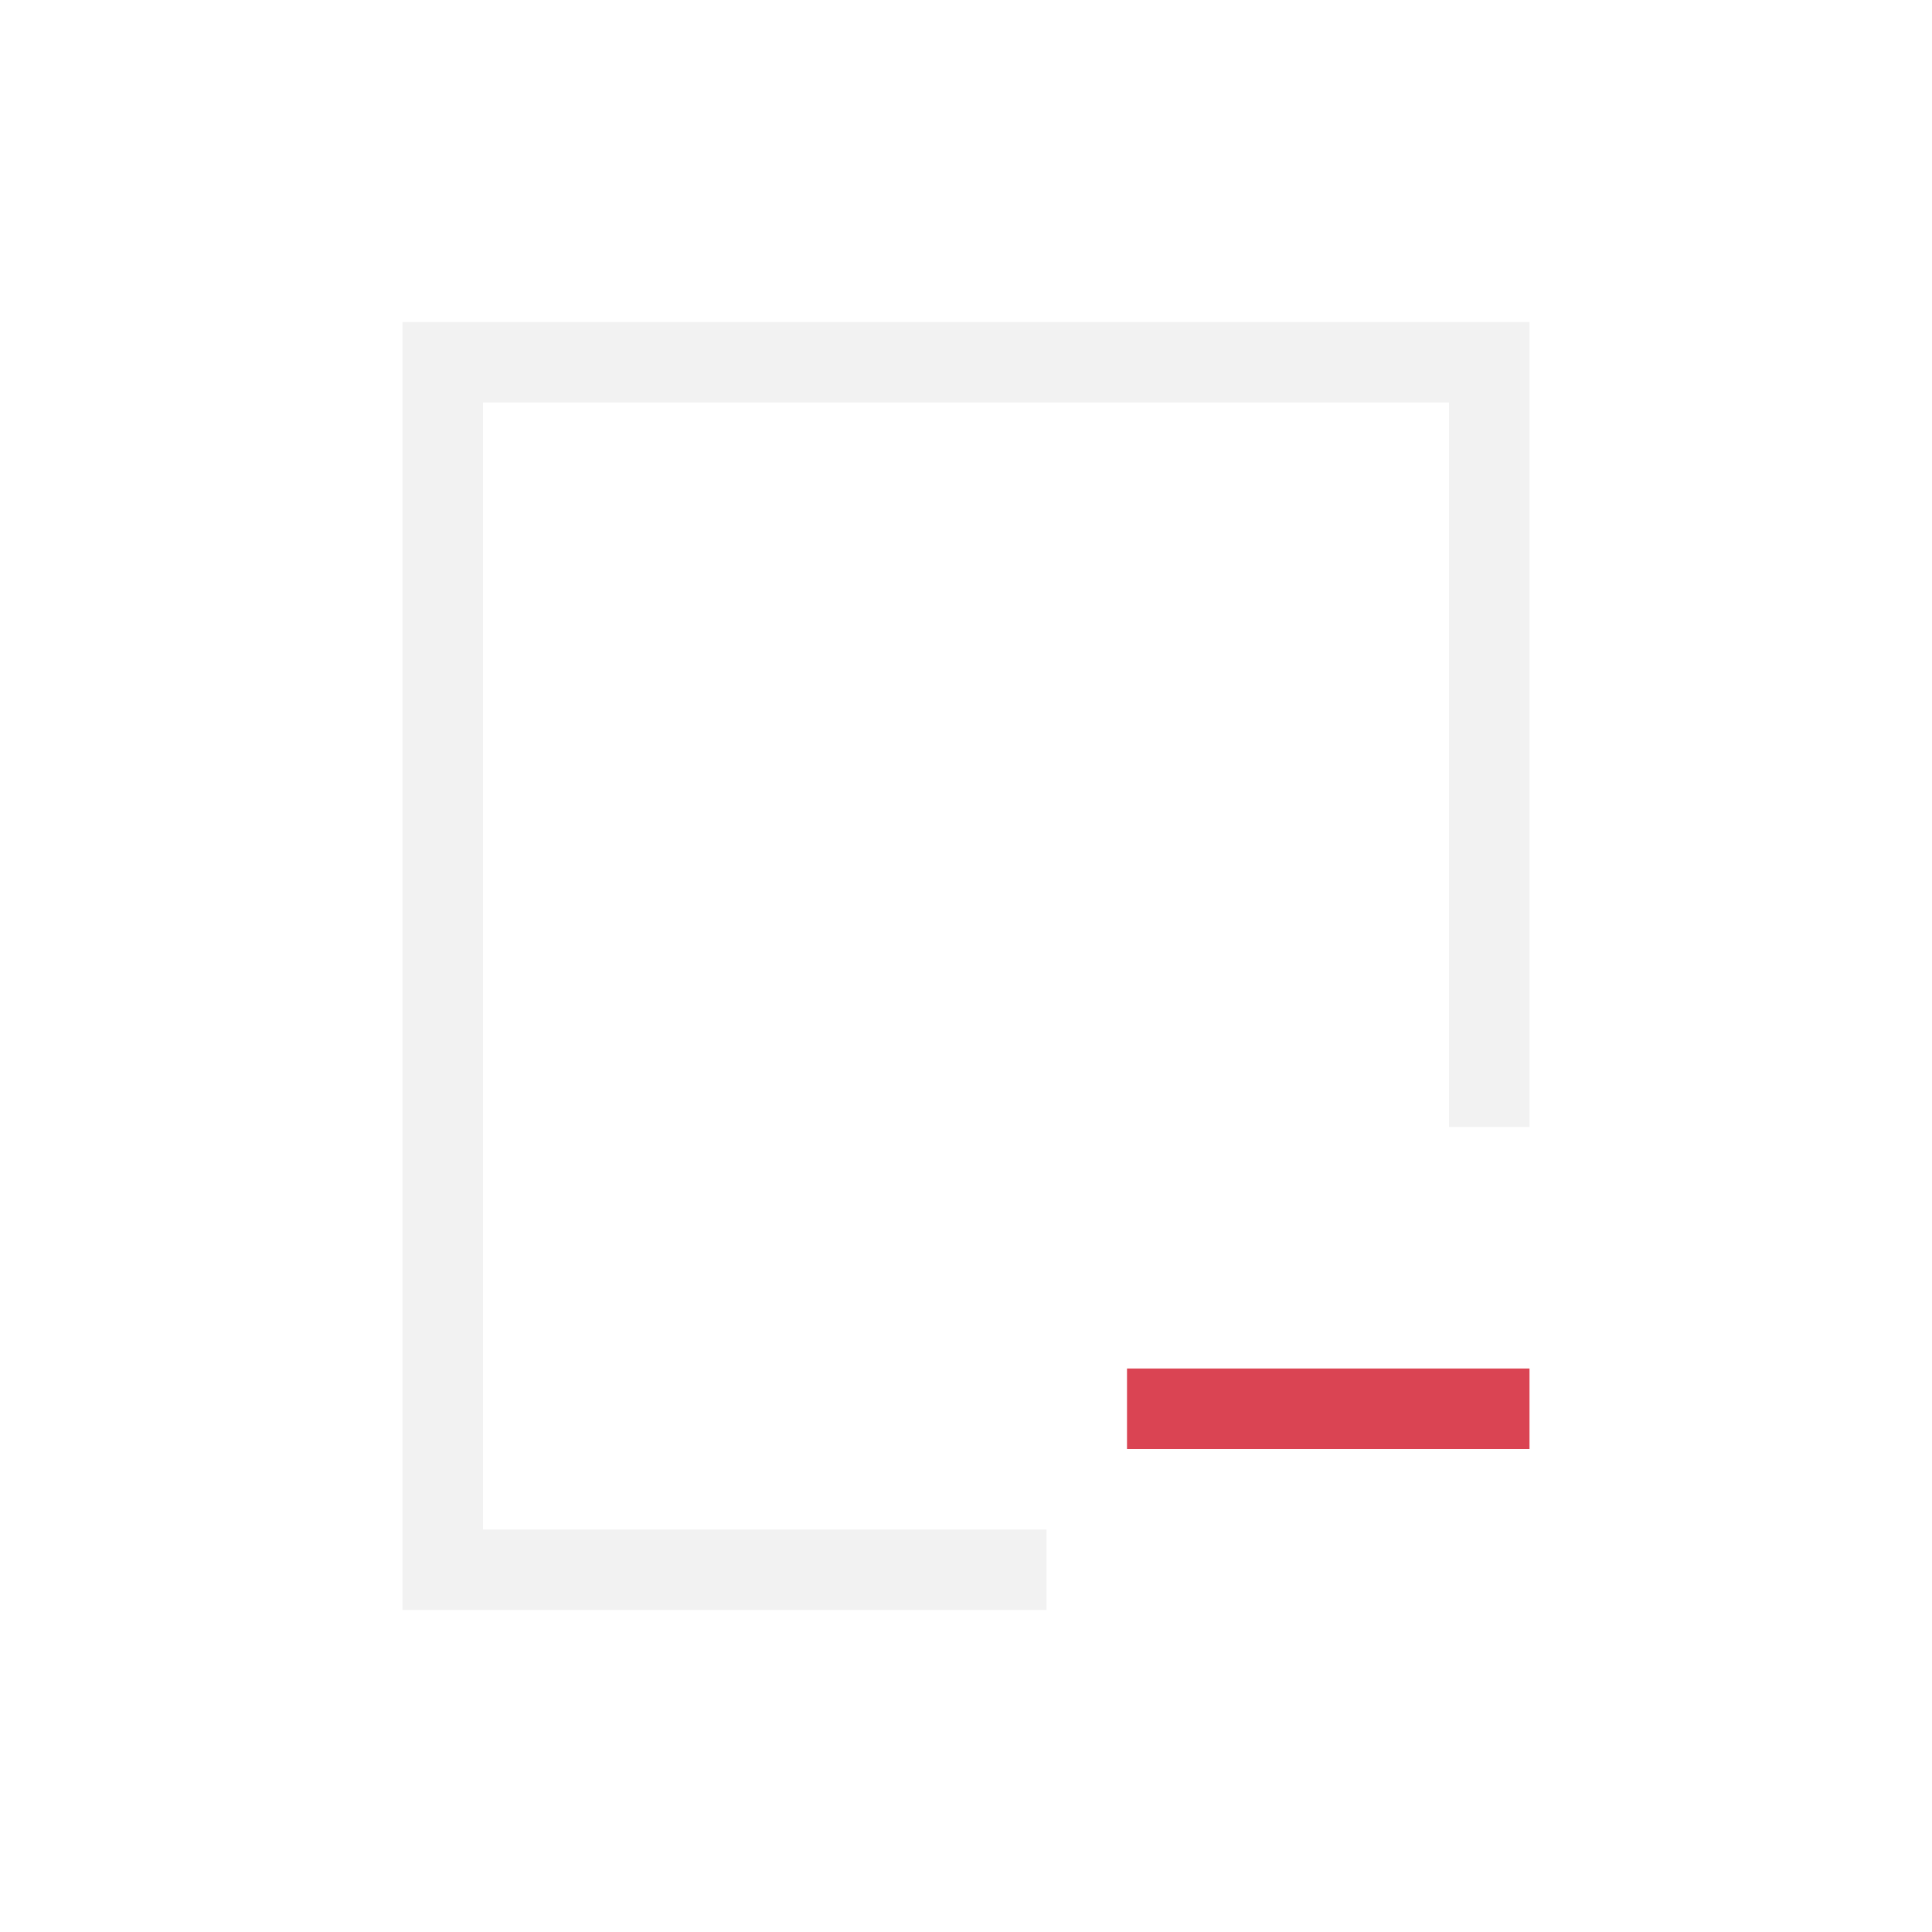
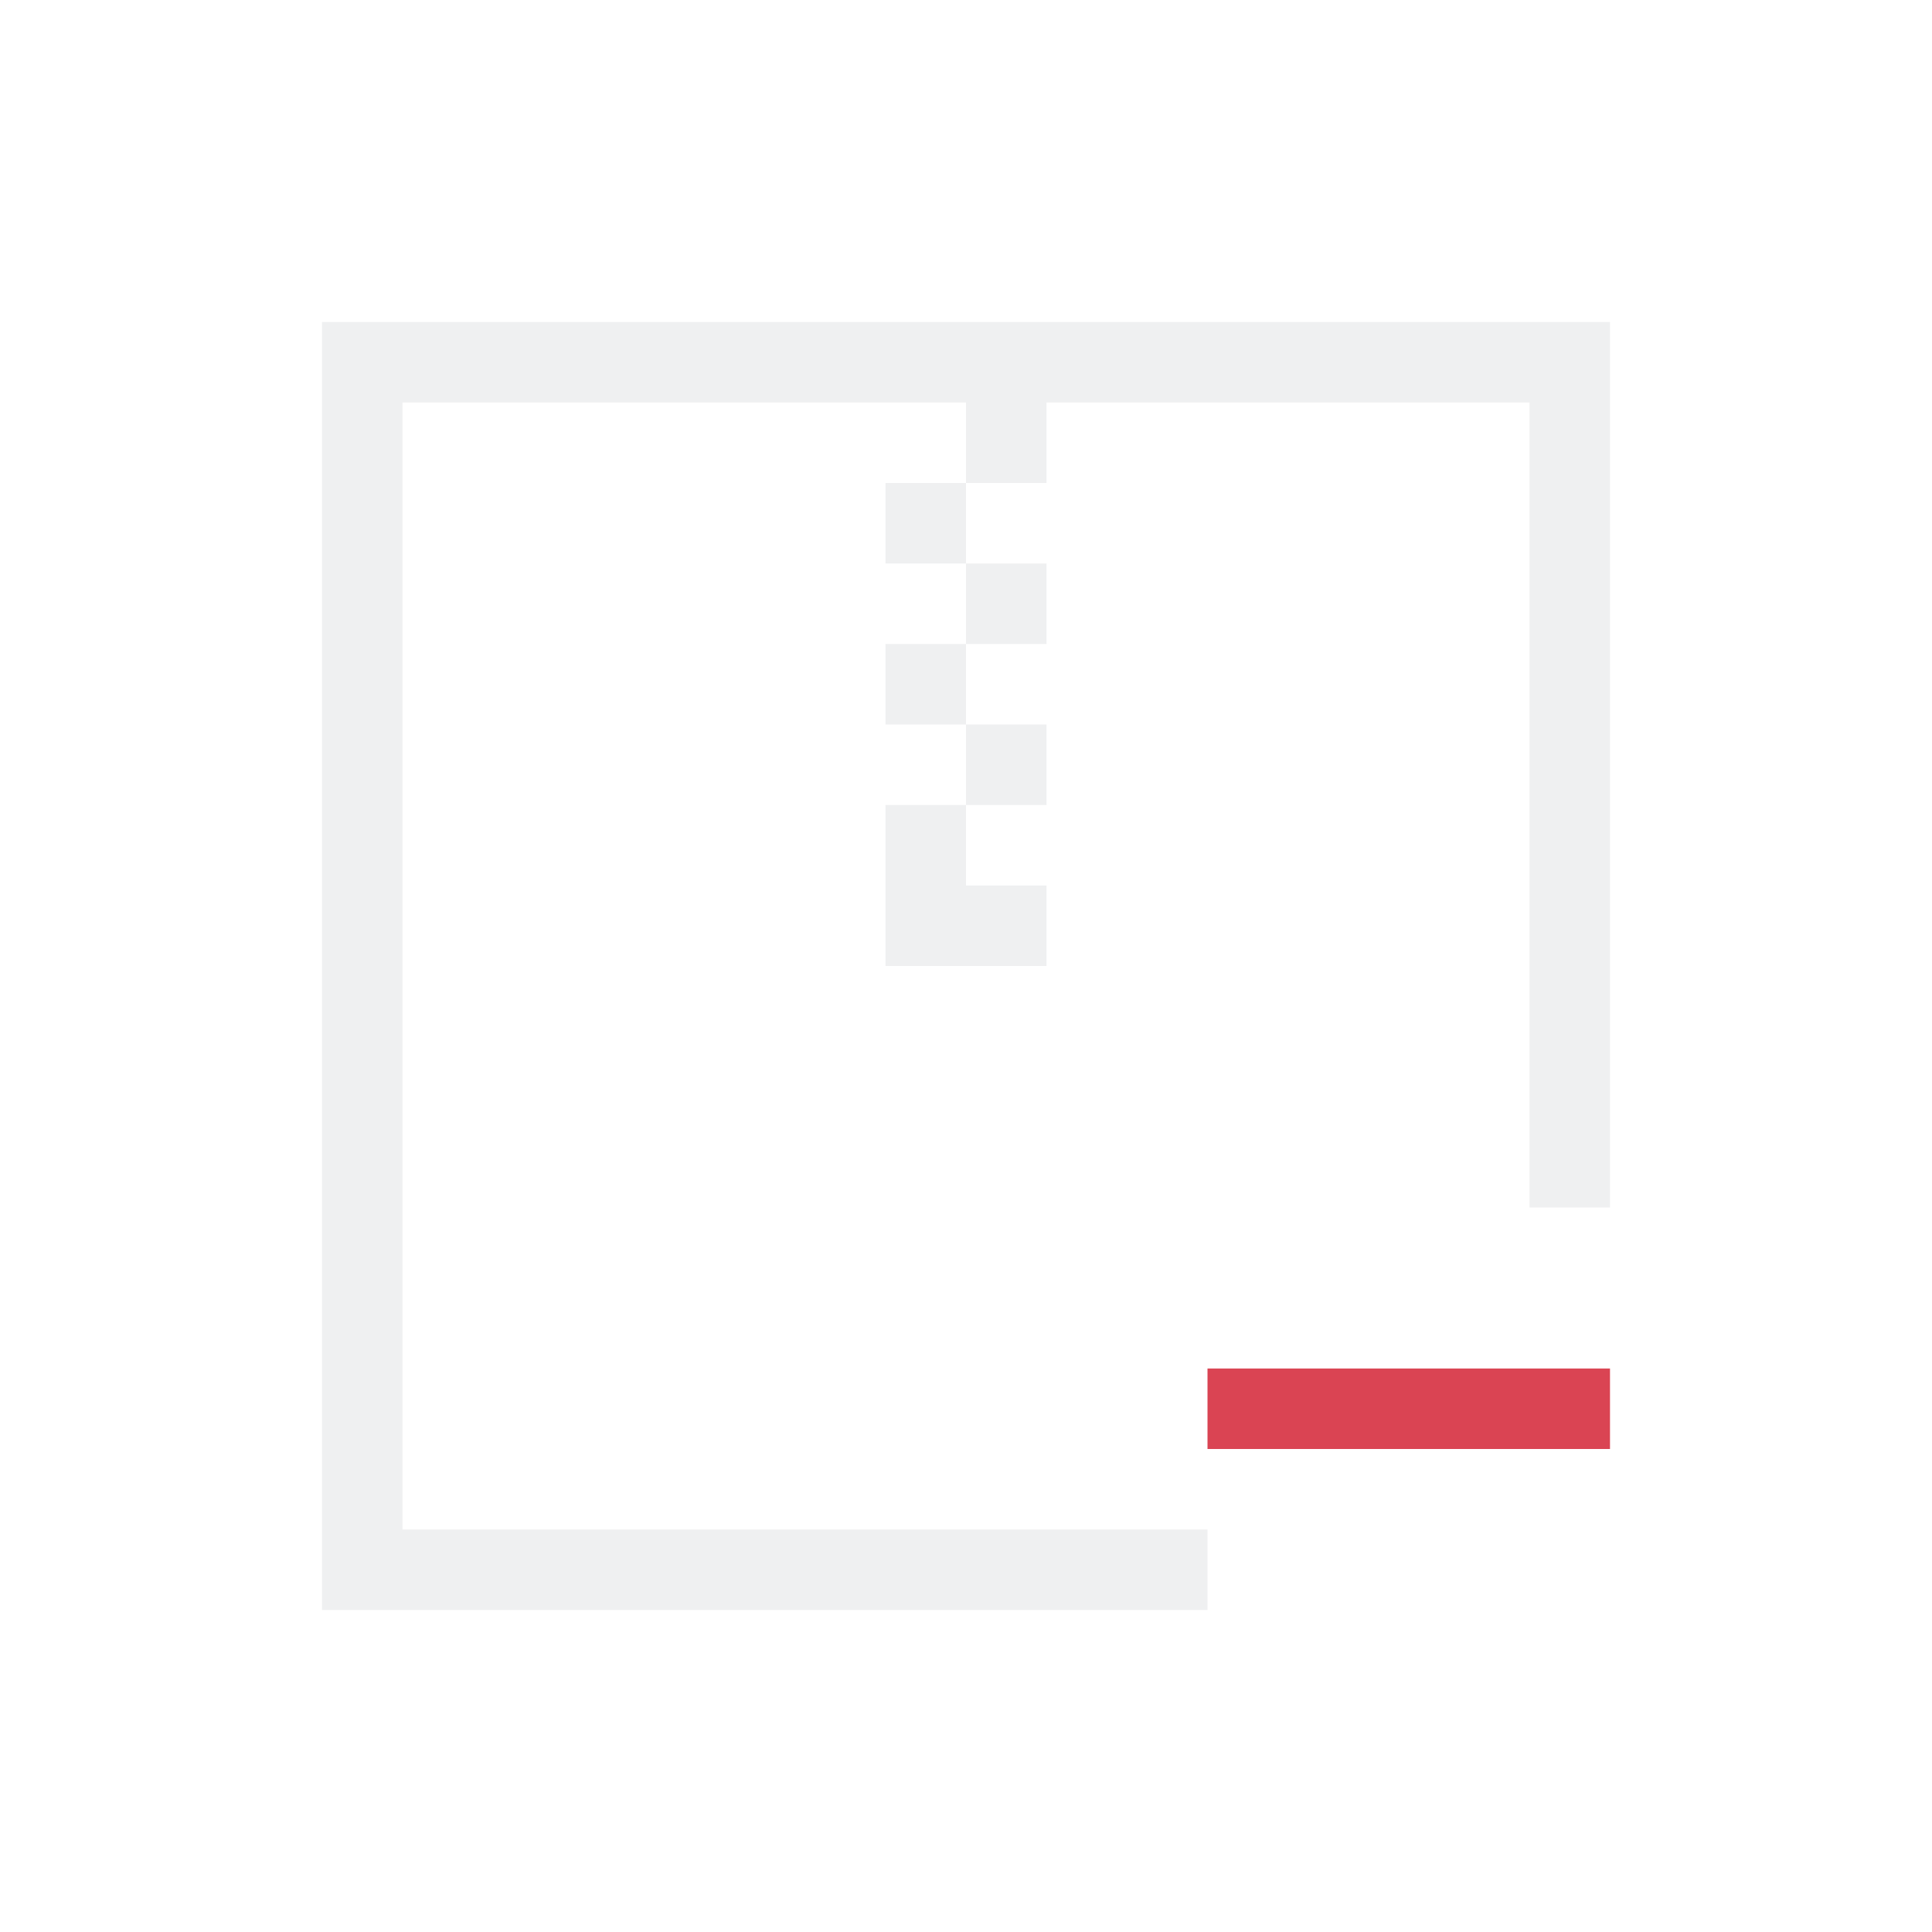
- <svg xmlns="http://www.w3.org/2000/svg" viewBox="0 0 24 24">
-   <defs id="defs3051">
-     <style type="text/css" id="current-color-scheme">
-       .ColorScheme-Text {
-         color:#f2f2f2;
-       }
-       </style>
-   </defs>
-   <path style="fill:currentColor;fill-opacity:1;stroke:none" d="M 4 3 L 4 19 L 5 19 L 12 19 L 12 18 L 5 18 L 5 4 L 17 4 L 17 13 L 18 13 L 18 3 L 17 3 L 5 3 L 4 3 z " class="ColorScheme-Text" transform="translate(1,1)" />
-   <path style="fill:#da4453;fill-opacity:1;stroke:none" d="M 13 16 L 13 17 L 18 17 L 18 16 L 13 16 z " transform="translate(1,1)" />
+ <svg xmlns="http://www.w3.org/2000/svg" height="24" viewBox="0 0 24 24" width="24">
+   <style type="text/css" id="current-color-scheme">.ColorScheme-Text{color:#eff0f1;}.ColorScheme-NegativeText{color:#da4453;}</style>
+   <g transform="translate(1 -1)">
+     <path d="m4 4v16h11v-1h-10v-14h7v1h1v-1h6v10h1v-11zm8 2h-1v1h1zm0 1v1h1v-1zm0 1h-1v1h1zm0 1v1h1v-1zm0 1h-1v1 1h2v-1h-1z" style="fill:currentColor;fill-opacity:1;stroke:none" class="ColorScheme-Text" transform="translate(-1 1)" />
+     <path d="m14 18h5v1h-5z" style="fill:currentColor;fill-opacity:1;stroke:none" class="ColorScheme-NegativeText" />
+   </g>
</svg>
